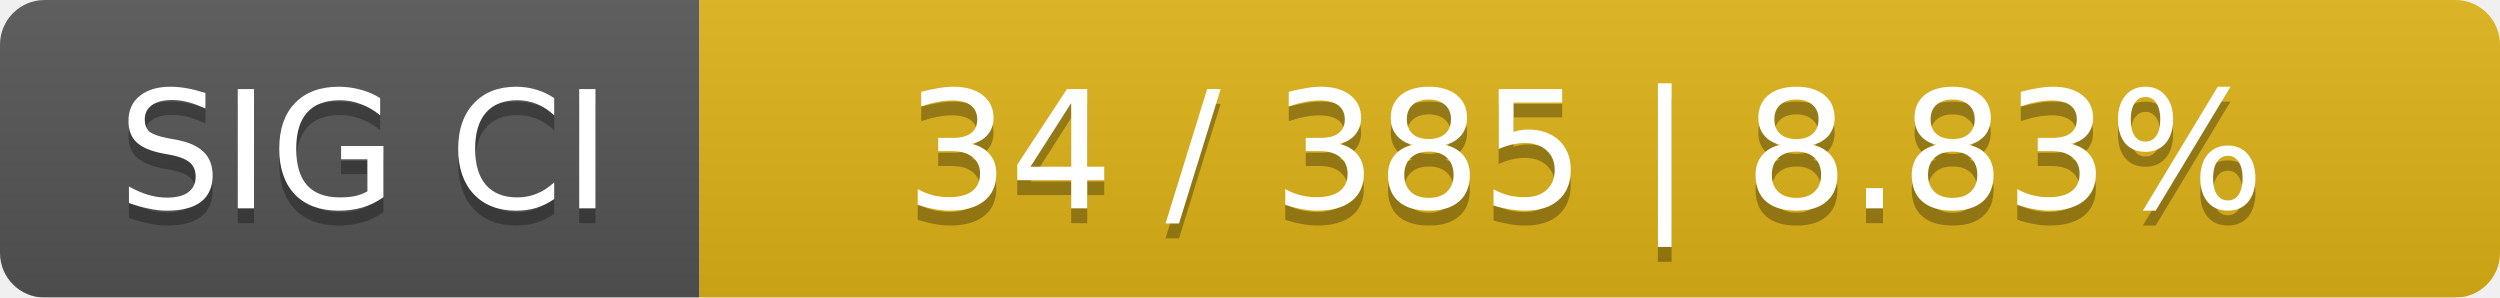
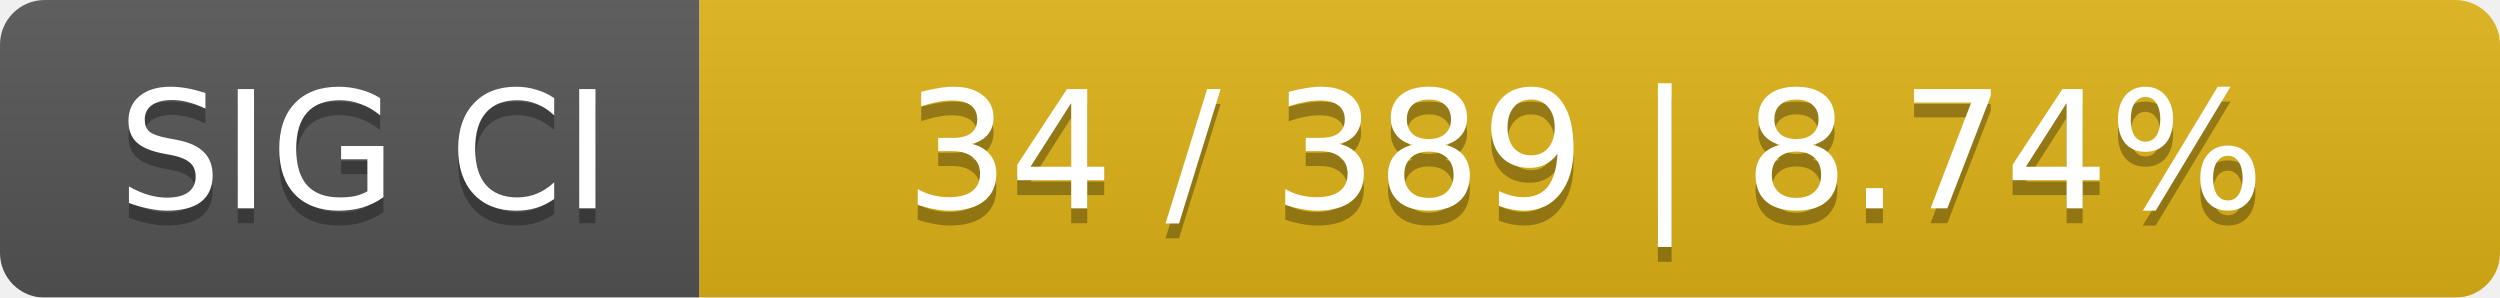
<svg xmlns="http://www.w3.org/2000/svg" width="168" height="20">
  <linearGradient id="smooth" x2="0" y2="100%">
    <stop offset="0" stop-color="#bbb" stop-opacity=".1" />
    <stop offset="1" stop-opacity=".1" />
  </linearGradient>
  <mask id="round">
    <rect width="168" height="20" rx="3" fill="#fff" />
  </mask>
  <g mask="url(#round)">
    <rect width="47" height="20" fill="#555" />
    <rect x="47" width="121" height="20" fill="#dfb317" />
    <rect width="168" height="20" fill="url(#smooth)" />
  </g>
  <g fill="#fff" text-anchor="middle" font-family="DejaVu Sans,Verdana,Geneva,sans-serif" font-size="11">
    <text x="24.5" y="15" fill="#010101" fill-opacity=".3">SIG CI</text>
    <text x="24.5" y="14">SIG CI</text>
-     <text x="106.5" y="15" fill="#010101" fill-opacity=".3">34 / 385    |    8.83%</text>
-     <text x="106.5" y="14">34 / 385    |    8.83%</text>
+     <text x="106.5" y="15" fill="#010101" fill-opacity=".3">34 / 389    |    8.74%</text>
+     <text x="106.5" y="14">34 / 389    |    8.74%</text>
  </g>
</svg>
